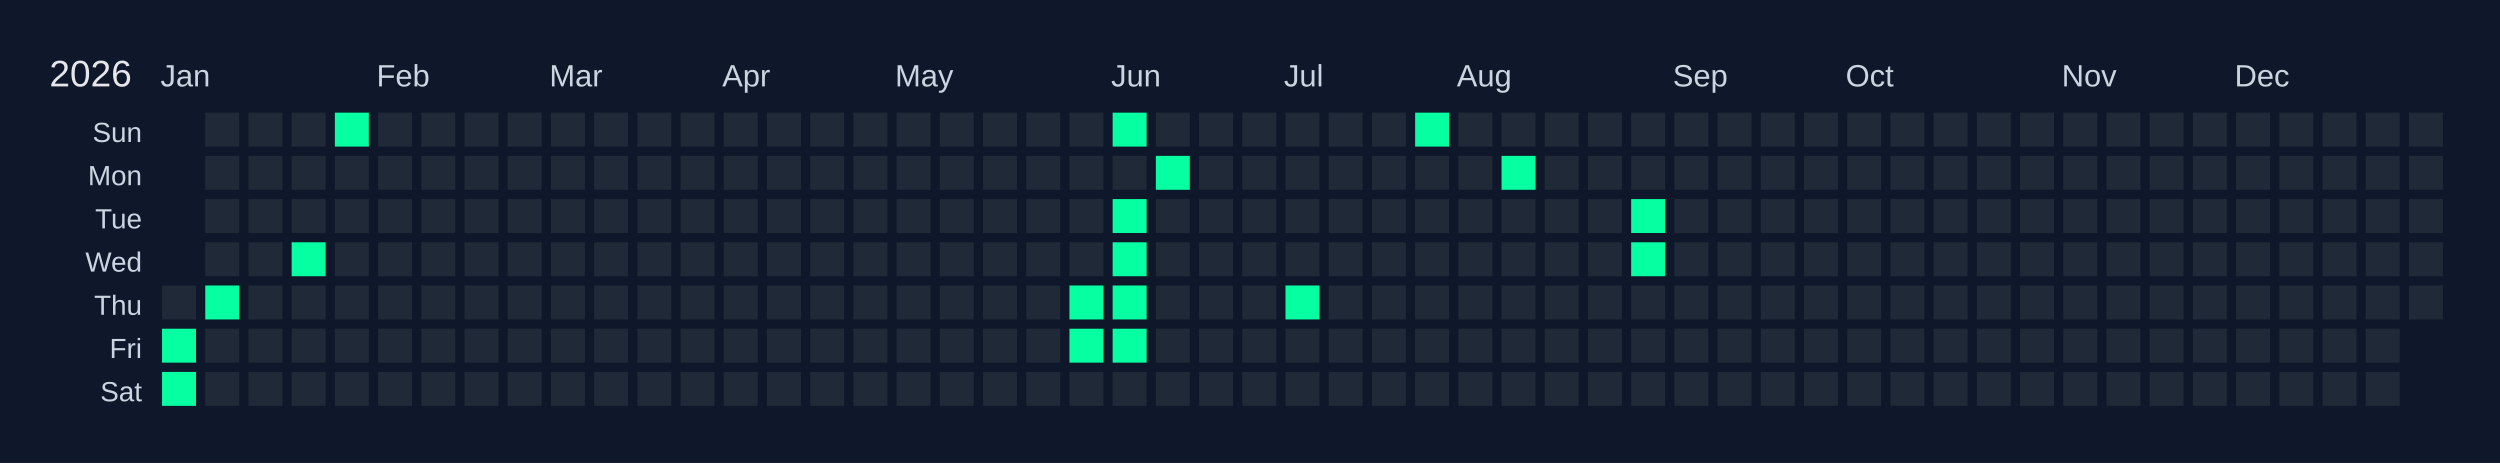
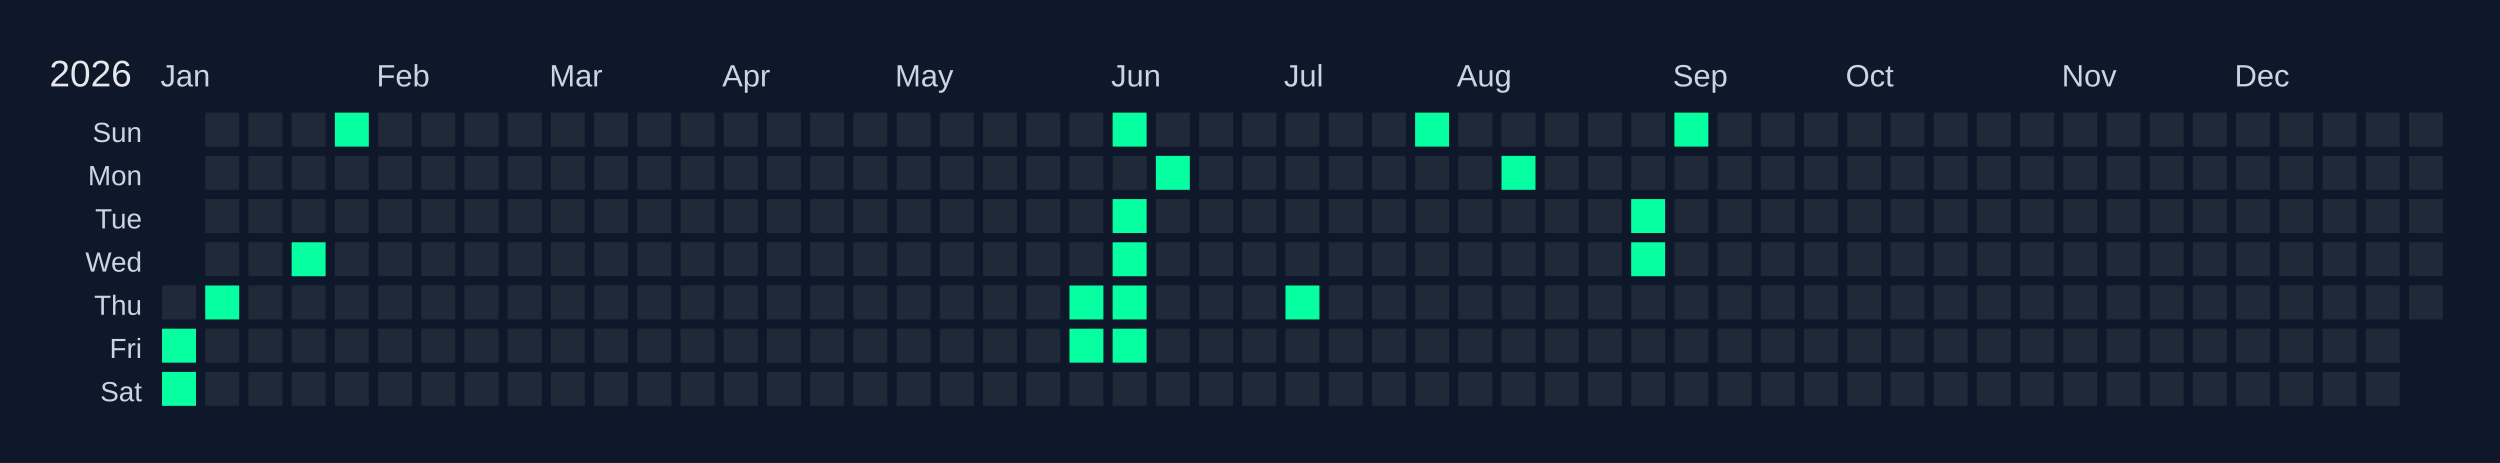
<svg xmlns="http://www.w3.org/2000/svg" width="810" height="150" viewBox="0 0 810 150">
  <rect width="810" height="150" fill="#0f172a" />
  <text x="16" y="28" font-size="12" fill="#e5e7eb" font-family="Arial, sans-serif">2026</text>
  <text x="52" y="28" font-size="10" fill="#cbd5e1" font-family="Arial, sans-serif">Jan</text>
  <text x="122" y="28" font-size="10" fill="#cbd5e1" font-family="Arial, sans-serif">Feb</text>
  <text x="178" y="28" font-size="10" fill="#cbd5e1" font-family="Arial, sans-serif">Mar</text>
  <text x="234" y="28" font-size="10" fill="#cbd5e1" font-family="Arial, sans-serif">Apr</text>
  <text x="290" y="28" font-size="10" fill="#cbd5e1" font-family="Arial, sans-serif">May</text>
  <text x="360" y="28" font-size="10" fill="#cbd5e1" font-family="Arial, sans-serif">Jun</text>
  <text x="416" y="28" font-size="10" fill="#cbd5e1" font-family="Arial, sans-serif">Jul</text>
  <text x="472" y="28" font-size="10" fill="#cbd5e1" font-family="Arial, sans-serif">Aug</text>
  <text x="542" y="28" font-size="10" fill="#cbd5e1" font-family="Arial, sans-serif">Sep</text>
  <text x="598" y="28" font-size="10" fill="#cbd5e1" font-family="Arial, sans-serif">Oct</text>
  <text x="668" y="28" font-size="10" fill="#cbd5e1" font-family="Arial, sans-serif">Nov</text>
  <text x="724" y="28" font-size="10" fill="#cbd5e1" font-family="Arial, sans-serif">Dec</text>
  <text x="46" y="46" font-size="9" fill="#cbd5e1" font-family="Arial, sans-serif" text-anchor="end">Sun</text>
  <text x="46" y="60" font-size="9" fill="#cbd5e1" font-family="Arial, sans-serif" text-anchor="end">Mon</text>
  <text x="46" y="74" font-size="9" fill="#cbd5e1" font-family="Arial, sans-serif" text-anchor="end">Tue</text>
  <text x="46" y="88" font-size="9" fill="#cbd5e1" font-family="Arial, sans-serif" text-anchor="end">Wed</text>
  <text x="46" y="102" font-size="9" fill="#cbd5e1" font-family="Arial, sans-serif" text-anchor="end">Thu</text>
  <text x="46" y="116" font-size="9" fill="#cbd5e1" font-family="Arial, sans-serif" text-anchor="end">Fri</text>
  <text x="46" y="130" font-size="9" fill="#cbd5e1" font-family="Arial, sans-serif" text-anchor="end">Sat</text>
  <g transform="translate(52,36)">
    <rect x="0" y="0" width="12" height="12" fill="#0f172a" stroke="#0f172a" stroke-width="1" />
    <rect x="0" y="14" width="12" height="12" fill="#0f172a" stroke="#0f172a" stroke-width="1" />
    <rect x="0" y="28" width="12" height="12" fill="#0f172a" stroke="#0f172a" stroke-width="1" />
    <rect x="0" y="42" width="12" height="12" fill="#0f172a" stroke="#0f172a" stroke-width="1" />
    <rect x="0" y="56" width="12" height="12" fill="#1f2937" stroke="#0f172a" stroke-width="1" data-date="2026-01-01" />
    <rect x="0" y="70" width="12" height="12" fill="#05ffa1" stroke="#0f172a" stroke-width="1" data-date="2026-01-02" />
    <rect x="0" y="84" width="12" height="12" fill="#05ffa1" stroke="#0f172a" stroke-width="1" data-date="2026-01-03" />
    <rect x="14" y="0" width="12" height="12" fill="#1f2937" stroke="#0f172a" stroke-width="1" data-date="2026-01-04" />
    <rect x="14" y="14" width="12" height="12" fill="#1f2937" stroke="#0f172a" stroke-width="1" data-date="2026-01-05" />
    <rect x="14" y="28" width="12" height="12" fill="#1f2937" stroke="#0f172a" stroke-width="1" data-date="2026-01-06" />
    <rect x="14" y="42" width="12" height="12" fill="#1f2937" stroke="#0f172a" stroke-width="1" data-date="2026-01-07" />
    <rect x="14" y="56" width="12" height="12" fill="#05ffa1" stroke="#0f172a" stroke-width="1" data-date="2026-01-08" />
    <rect x="14" y="70" width="12" height="12" fill="#1f2937" stroke="#0f172a" stroke-width="1" data-date="2026-01-09" />
    <rect x="14" y="84" width="12" height="12" fill="#1f2937" stroke="#0f172a" stroke-width="1" data-date="2026-01-10" />
    <rect x="28" y="0" width="12" height="12" fill="#1f2937" stroke="#0f172a" stroke-width="1" data-date="2026-01-11" />
    <rect x="28" y="14" width="12" height="12" fill="#1f2937" stroke="#0f172a" stroke-width="1" data-date="2026-01-12" />
    <rect x="28" y="28" width="12" height="12" fill="#1f2937" stroke="#0f172a" stroke-width="1" data-date="2026-01-13" />
    <rect x="28" y="42" width="12" height="12" fill="#1f2937" stroke="#0f172a" stroke-width="1" data-date="2026-01-14" />
    <rect x="28" y="56" width="12" height="12" fill="#1f2937" stroke="#0f172a" stroke-width="1" data-date="2026-01-15" />
    <rect x="28" y="70" width="12" height="12" fill="#1f2937" stroke="#0f172a" stroke-width="1" data-date="2026-01-16" />
    <rect x="28" y="84" width="12" height="12" fill="#1f2937" stroke="#0f172a" stroke-width="1" data-date="2026-01-17" />
    <rect x="42" y="0" width="12" height="12" fill="#1f2937" stroke="#0f172a" stroke-width="1" data-date="2026-01-18" />
    <rect x="42" y="14" width="12" height="12" fill="#1f2937" stroke="#0f172a" stroke-width="1" data-date="2026-01-19" />
    <rect x="42" y="28" width="12" height="12" fill="#1f2937" stroke="#0f172a" stroke-width="1" data-date="2026-01-20" />
    <rect x="42" y="42" width="12" height="12" fill="#05ffa1" stroke="#0f172a" stroke-width="1" data-date="2026-01-21" />
    <rect x="42" y="56" width="12" height="12" fill="#1f2937" stroke="#0f172a" stroke-width="1" data-date="2026-01-22" />
    <rect x="42" y="70" width="12" height="12" fill="#1f2937" stroke="#0f172a" stroke-width="1" data-date="2026-01-23" />
    <rect x="42" y="84" width="12" height="12" fill="#1f2937" stroke="#0f172a" stroke-width="1" data-date="2026-01-24" />
    <rect x="56" y="0" width="12" height="12" fill="#05ffa1" stroke="#0f172a" stroke-width="1" data-date="2026-01-25" />
    <rect x="56" y="14" width="12" height="12" fill="#1f2937" stroke="#0f172a" stroke-width="1" data-date="2026-01-26" />
    <rect x="56" y="28" width="12" height="12" fill="#1f2937" stroke="#0f172a" stroke-width="1" data-date="2026-01-27" />
    <rect x="56" y="42" width="12" height="12" fill="#1f2937" stroke="#0f172a" stroke-width="1" data-date="2026-01-28" />
    <rect x="56" y="56" width="12" height="12" fill="#1f2937" stroke="#0f172a" stroke-width="1" data-date="2026-01-29" />
    <rect x="56" y="70" width="12" height="12" fill="#1f2937" stroke="#0f172a" stroke-width="1" data-date="2026-01-30" />
    <rect x="56" y="84" width="12" height="12" fill="#1f2937" stroke="#0f172a" stroke-width="1" data-date="2026-01-31" />
    <rect x="70" y="0" width="12" height="12" fill="#1f2937" stroke="#0f172a" stroke-width="1" data-date="2026-02-01" />
    <rect x="70" y="14" width="12" height="12" fill="#1f2937" stroke="#0f172a" stroke-width="1" data-date="2026-02-02" />
    <rect x="70" y="28" width="12" height="12" fill="#1f2937" stroke="#0f172a" stroke-width="1" data-date="2026-02-03" />
    <rect x="70" y="42" width="12" height="12" fill="#1f2937" stroke="#0f172a" stroke-width="1" data-date="2026-02-04" />
    <rect x="70" y="56" width="12" height="12" fill="#1f2937" stroke="#0f172a" stroke-width="1" data-date="2026-02-05" />
    <rect x="70" y="70" width="12" height="12" fill="#1f2937" stroke="#0f172a" stroke-width="1" data-date="2026-02-06" />
    <rect x="70" y="84" width="12" height="12" fill="#1f2937" stroke="#0f172a" stroke-width="1" data-date="2026-02-07" />
    <rect x="84" y="0" width="12" height="12" fill="#1f2937" stroke="#0f172a" stroke-width="1" data-date="2026-02-08" />
    <rect x="84" y="14" width="12" height="12" fill="#1f2937" stroke="#0f172a" stroke-width="1" data-date="2026-02-09" />
    <rect x="84" y="28" width="12" height="12" fill="#1f2937" stroke="#0f172a" stroke-width="1" data-date="2026-02-10" />
    <rect x="84" y="42" width="12" height="12" fill="#1f2937" stroke="#0f172a" stroke-width="1" data-date="2026-02-11" />
    <rect x="84" y="56" width="12" height="12" fill="#1f2937" stroke="#0f172a" stroke-width="1" data-date="2026-02-12" />
    <rect x="84" y="70" width="12" height="12" fill="#1f2937" stroke="#0f172a" stroke-width="1" data-date="2026-02-13" />
    <rect x="84" y="84" width="12" height="12" fill="#1f2937" stroke="#0f172a" stroke-width="1" data-date="2026-02-14" />
    <rect x="98" y="0" width="12" height="12" fill="#1f2937" stroke="#0f172a" stroke-width="1" data-date="2026-02-15" />
    <rect x="98" y="14" width="12" height="12" fill="#1f2937" stroke="#0f172a" stroke-width="1" data-date="2026-02-16" />
    <rect x="98" y="28" width="12" height="12" fill="#1f2937" stroke="#0f172a" stroke-width="1" data-date="2026-02-17" />
    <rect x="98" y="42" width="12" height="12" fill="#1f2937" stroke="#0f172a" stroke-width="1" data-date="2026-02-18" />
    <rect x="98" y="56" width="12" height="12" fill="#1f2937" stroke="#0f172a" stroke-width="1" data-date="2026-02-19" />
    <rect x="98" y="70" width="12" height="12" fill="#1f2937" stroke="#0f172a" stroke-width="1" data-date="2026-02-20" />
    <rect x="98" y="84" width="12" height="12" fill="#1f2937" stroke="#0f172a" stroke-width="1" data-date="2026-02-21" />
    <rect x="112" y="0" width="12" height="12" fill="#1f2937" stroke="#0f172a" stroke-width="1" data-date="2026-02-22" />
    <rect x="112" y="14" width="12" height="12" fill="#1f2937" stroke="#0f172a" stroke-width="1" data-date="2026-02-23" />
    <rect x="112" y="28" width="12" height="12" fill="#1f2937" stroke="#0f172a" stroke-width="1" data-date="2026-02-24" />
    <rect x="112" y="42" width="12" height="12" fill="#1f2937" stroke="#0f172a" stroke-width="1" data-date="2026-02-25" />
    <rect x="112" y="56" width="12" height="12" fill="#1f2937" stroke="#0f172a" stroke-width="1" data-date="2026-02-26" />
    <rect x="112" y="70" width="12" height="12" fill="#1f2937" stroke="#0f172a" stroke-width="1" data-date="2026-02-27" />
    <rect x="112" y="84" width="12" height="12" fill="#1f2937" stroke="#0f172a" stroke-width="1" data-date="2026-02-28" />
    <rect x="126" y="0" width="12" height="12" fill="#1f2937" stroke="#0f172a" stroke-width="1" data-date="2026-03-01" />
    <rect x="126" y="14" width="12" height="12" fill="#1f2937" stroke="#0f172a" stroke-width="1" data-date="2026-03-02" />
    <rect x="126" y="28" width="12" height="12" fill="#1f2937" stroke="#0f172a" stroke-width="1" data-date="2026-03-03" />
    <rect x="126" y="42" width="12" height="12" fill="#1f2937" stroke="#0f172a" stroke-width="1" data-date="2026-03-04" />
    <rect x="126" y="56" width="12" height="12" fill="#1f2937" stroke="#0f172a" stroke-width="1" data-date="2026-03-05" />
    <rect x="126" y="70" width="12" height="12" fill="#1f2937" stroke="#0f172a" stroke-width="1" data-date="2026-03-06" />
    <rect x="126" y="84" width="12" height="12" fill="#1f2937" stroke="#0f172a" stroke-width="1" data-date="2026-03-07" />
    <rect x="140" y="0" width="12" height="12" fill="#1f2937" stroke="#0f172a" stroke-width="1" data-date="2026-03-08" />
    <rect x="140" y="14" width="12" height="12" fill="#1f2937" stroke="#0f172a" stroke-width="1" data-date="2026-03-09" />
    <rect x="140" y="28" width="12" height="12" fill="#1f2937" stroke="#0f172a" stroke-width="1" data-date="2026-03-10" />
    <rect x="140" y="42" width="12" height="12" fill="#1f2937" stroke="#0f172a" stroke-width="1" data-date="2026-03-11" />
    <rect x="140" y="56" width="12" height="12" fill="#1f2937" stroke="#0f172a" stroke-width="1" data-date="2026-03-12" />
    <rect x="140" y="70" width="12" height="12" fill="#1f2937" stroke="#0f172a" stroke-width="1" data-date="2026-03-13" />
    <rect x="140" y="84" width="12" height="12" fill="#1f2937" stroke="#0f172a" stroke-width="1" data-date="2026-03-14" />
    <rect x="154" y="0" width="12" height="12" fill="#1f2937" stroke="#0f172a" stroke-width="1" data-date="2026-03-15" />
    <rect x="154" y="14" width="12" height="12" fill="#1f2937" stroke="#0f172a" stroke-width="1" data-date="2026-03-16" />
    <rect x="154" y="28" width="12" height="12" fill="#1f2937" stroke="#0f172a" stroke-width="1" data-date="2026-03-17" />
    <rect x="154" y="42" width="12" height="12" fill="#1f2937" stroke="#0f172a" stroke-width="1" data-date="2026-03-18" />
    <rect x="154" y="56" width="12" height="12" fill="#1f2937" stroke="#0f172a" stroke-width="1" data-date="2026-03-19" />
    <rect x="154" y="70" width="12" height="12" fill="#1f2937" stroke="#0f172a" stroke-width="1" data-date="2026-03-20" />
    <rect x="154" y="84" width="12" height="12" fill="#1f2937" stroke="#0f172a" stroke-width="1" data-date="2026-03-21" />
    <rect x="168" y="0" width="12" height="12" fill="#1f2937" stroke="#0f172a" stroke-width="1" data-date="2026-03-22" />
    <rect x="168" y="14" width="12" height="12" fill="#1f2937" stroke="#0f172a" stroke-width="1" data-date="2026-03-23" />
    <rect x="168" y="28" width="12" height="12" fill="#1f2937" stroke="#0f172a" stroke-width="1" data-date="2026-03-24" />
    <rect x="168" y="42" width="12" height="12" fill="#1f2937" stroke="#0f172a" stroke-width="1" data-date="2026-03-25" />
    <rect x="168" y="56" width="12" height="12" fill="#1f2937" stroke="#0f172a" stroke-width="1" data-date="2026-03-26" />
    <rect x="168" y="70" width="12" height="12" fill="#1f2937" stroke="#0f172a" stroke-width="1" data-date="2026-03-27" />
    <rect x="168" y="84" width="12" height="12" fill="#1f2937" stroke="#0f172a" stroke-width="1" data-date="2026-03-28" />
    <rect x="182" y="0" width="12" height="12" fill="#1f2937" stroke="#0f172a" stroke-width="1" data-date="2026-03-29" />
    <rect x="182" y="14" width="12" height="12" fill="#1f2937" stroke="#0f172a" stroke-width="1" data-date="2026-03-30" />
    <rect x="182" y="28" width="12" height="12" fill="#1f2937" stroke="#0f172a" stroke-width="1" data-date="2026-03-31" />
    <rect x="182" y="42" width="12" height="12" fill="#1f2937" stroke="#0f172a" stroke-width="1" data-date="2026-04-01" />
    <rect x="182" y="56" width="12" height="12" fill="#1f2937" stroke="#0f172a" stroke-width="1" data-date="2026-04-02" />
    <rect x="182" y="70" width="12" height="12" fill="#1f2937" stroke="#0f172a" stroke-width="1" data-date="2026-04-03" />
    <rect x="182" y="84" width="12" height="12" fill="#1f2937" stroke="#0f172a" stroke-width="1" data-date="2026-04-04" />
    <rect x="196" y="0" width="12" height="12" fill="#1f2937" stroke="#0f172a" stroke-width="1" data-date="2026-04-05" />
    <rect x="196" y="14" width="12" height="12" fill="#1f2937" stroke="#0f172a" stroke-width="1" data-date="2026-04-06" />
    <rect x="196" y="28" width="12" height="12" fill="#1f2937" stroke="#0f172a" stroke-width="1" data-date="2026-04-07" />
    <rect x="196" y="42" width="12" height="12" fill="#1f2937" stroke="#0f172a" stroke-width="1" data-date="2026-04-08" />
    <rect x="196" y="56" width="12" height="12" fill="#1f2937" stroke="#0f172a" stroke-width="1" data-date="2026-04-09" />
    <rect x="196" y="70" width="12" height="12" fill="#1f2937" stroke="#0f172a" stroke-width="1" data-date="2026-04-10" />
    <rect x="196" y="84" width="12" height="12" fill="#1f2937" stroke="#0f172a" stroke-width="1" data-date="2026-04-11" />
    <rect x="210" y="0" width="12" height="12" fill="#1f2937" stroke="#0f172a" stroke-width="1" data-date="2026-04-12" />
    <rect x="210" y="14" width="12" height="12" fill="#1f2937" stroke="#0f172a" stroke-width="1" data-date="2026-04-13" />
    <rect x="210" y="28" width="12" height="12" fill="#1f2937" stroke="#0f172a" stroke-width="1" data-date="2026-04-14" />
    <rect x="210" y="42" width="12" height="12" fill="#1f2937" stroke="#0f172a" stroke-width="1" data-date="2026-04-15" />
    <rect x="210" y="56" width="12" height="12" fill="#1f2937" stroke="#0f172a" stroke-width="1" data-date="2026-04-16" />
    <rect x="210" y="70" width="12" height="12" fill="#1f2937" stroke="#0f172a" stroke-width="1" data-date="2026-04-17" />
    <rect x="210" y="84" width="12" height="12" fill="#1f2937" stroke="#0f172a" stroke-width="1" data-date="2026-04-18" />
    <rect x="224" y="0" width="12" height="12" fill="#1f2937" stroke="#0f172a" stroke-width="1" data-date="2026-04-19" />
    <rect x="224" y="14" width="12" height="12" fill="#1f2937" stroke="#0f172a" stroke-width="1" data-date="2026-04-20" />
    <rect x="224" y="28" width="12" height="12" fill="#1f2937" stroke="#0f172a" stroke-width="1" data-date="2026-04-21" />
    <rect x="224" y="42" width="12" height="12" fill="#1f2937" stroke="#0f172a" stroke-width="1" data-date="2026-04-22" />
    <rect x="224" y="56" width="12" height="12" fill="#1f2937" stroke="#0f172a" stroke-width="1" data-date="2026-04-23" />
    <rect x="224" y="70" width="12" height="12" fill="#1f2937" stroke="#0f172a" stroke-width="1" data-date="2026-04-24" />
    <rect x="224" y="84" width="12" height="12" fill="#1f2937" stroke="#0f172a" stroke-width="1" data-date="2026-04-25" />
    <rect x="238" y="0" width="12" height="12" fill="#1f2937" stroke="#0f172a" stroke-width="1" data-date="2026-04-26" />
    <rect x="238" y="14" width="12" height="12" fill="#1f2937" stroke="#0f172a" stroke-width="1" data-date="2026-04-27" />
    <rect x="238" y="28" width="12" height="12" fill="#1f2937" stroke="#0f172a" stroke-width="1" data-date="2026-04-28" />
    <rect x="238" y="42" width="12" height="12" fill="#1f2937" stroke="#0f172a" stroke-width="1" data-date="2026-04-29" />
    <rect x="238" y="56" width="12" height="12" fill="#1f2937" stroke="#0f172a" stroke-width="1" data-date="2026-04-30" />
    <rect x="238" y="70" width="12" height="12" fill="#1f2937" stroke="#0f172a" stroke-width="1" data-date="2026-05-01" />
    <rect x="238" y="84" width="12" height="12" fill="#1f2937" stroke="#0f172a" stroke-width="1" data-date="2026-05-02" />
    <rect x="252" y="0" width="12" height="12" fill="#1f2937" stroke="#0f172a" stroke-width="1" data-date="2026-05-03" />
    <rect x="252" y="14" width="12" height="12" fill="#1f2937" stroke="#0f172a" stroke-width="1" data-date="2026-05-04" />
    <rect x="252" y="28" width="12" height="12" fill="#1f2937" stroke="#0f172a" stroke-width="1" data-date="2026-05-05" />
    <rect x="252" y="42" width="12" height="12" fill="#1f2937" stroke="#0f172a" stroke-width="1" data-date="2026-05-06" />
    <rect x="252" y="56" width="12" height="12" fill="#1f2937" stroke="#0f172a" stroke-width="1" data-date="2026-05-07" />
    <rect x="252" y="70" width="12" height="12" fill="#1f2937" stroke="#0f172a" stroke-width="1" data-date="2026-05-08" />
    <rect x="252" y="84" width="12" height="12" fill="#1f2937" stroke="#0f172a" stroke-width="1" data-date="2026-05-09" />
    <rect x="266" y="0" width="12" height="12" fill="#1f2937" stroke="#0f172a" stroke-width="1" data-date="2026-05-10" />
    <rect x="266" y="14" width="12" height="12" fill="#1f2937" stroke="#0f172a" stroke-width="1" data-date="2026-05-11" />
    <rect x="266" y="28" width="12" height="12" fill="#1f2937" stroke="#0f172a" stroke-width="1" data-date="2026-05-12" />
    <rect x="266" y="42" width="12" height="12" fill="#1f2937" stroke="#0f172a" stroke-width="1" data-date="2026-05-13" />
    <rect x="266" y="56" width="12" height="12" fill="#1f2937" stroke="#0f172a" stroke-width="1" data-date="2026-05-14" />
    <rect x="266" y="70" width="12" height="12" fill="#1f2937" stroke="#0f172a" stroke-width="1" data-date="2026-05-15" />
    <rect x="266" y="84" width="12" height="12" fill="#1f2937" stroke="#0f172a" stroke-width="1" data-date="2026-05-16" />
    <rect x="280" y="0" width="12" height="12" fill="#1f2937" stroke="#0f172a" stroke-width="1" data-date="2026-05-17" />
    <rect x="280" y="14" width="12" height="12" fill="#1f2937" stroke="#0f172a" stroke-width="1" data-date="2026-05-18" />
    <rect x="280" y="28" width="12" height="12" fill="#1f2937" stroke="#0f172a" stroke-width="1" data-date="2026-05-19" />
    <rect x="280" y="42" width="12" height="12" fill="#1f2937" stroke="#0f172a" stroke-width="1" data-date="2026-05-20" />
    <rect x="280" y="56" width="12" height="12" fill="#1f2937" stroke="#0f172a" stroke-width="1" data-date="2026-05-21" />
    <rect x="280" y="70" width="12" height="12" fill="#1f2937" stroke="#0f172a" stroke-width="1" data-date="2026-05-22" />
    <rect x="280" y="84" width="12" height="12" fill="#1f2937" stroke="#0f172a" stroke-width="1" data-date="2026-05-23" />
    <rect x="294" y="0" width="12" height="12" fill="#1f2937" stroke="#0f172a" stroke-width="1" data-date="2026-05-24" />
    <rect x="294" y="14" width="12" height="12" fill="#1f2937" stroke="#0f172a" stroke-width="1" data-date="2026-05-25" />
    <rect x="294" y="28" width="12" height="12" fill="#1f2937" stroke="#0f172a" stroke-width="1" data-date="2026-05-26" />
    <rect x="294" y="42" width="12" height="12" fill="#1f2937" stroke="#0f172a" stroke-width="1" data-date="2026-05-27" />
    <rect x="294" y="56" width="12" height="12" fill="#05ffa1" stroke="#0f172a" stroke-width="1" data-date="2026-05-28" />
    <rect x="294" y="70" width="12" height="12" fill="#05ffa1" stroke="#0f172a" stroke-width="1" data-date="2026-05-29" />
    <rect x="294" y="84" width="12" height="12" fill="#1f2937" stroke="#0f172a" stroke-width="1" data-date="2026-05-30" />
    <rect x="308" y="0" width="12" height="12" fill="#05ffa1" stroke="#0f172a" stroke-width="1" data-date="2026-05-31" />
    <rect x="308" y="14" width="12" height="12" fill="#1f2937" stroke="#0f172a" stroke-width="1" data-date="2026-06-01" />
    <rect x="308" y="28" width="12" height="12" fill="#05ffa1" stroke="#0f172a" stroke-width="1" data-date="2026-06-02" />
    <rect x="308" y="42" width="12" height="12" fill="#05ffa1" stroke="#0f172a" stroke-width="1" data-date="2026-06-03" />
    <rect x="308" y="56" width="12" height="12" fill="#05ffa1" stroke="#0f172a" stroke-width="1" data-date="2026-06-04" />
    <rect x="308" y="70" width="12" height="12" fill="#05ffa1" stroke="#0f172a" stroke-width="1" data-date="2026-06-05" />
    <rect x="308" y="84" width="12" height="12" fill="#1f2937" stroke="#0f172a" stroke-width="1" data-date="2026-06-06" />
    <rect x="322" y="0" width="12" height="12" fill="#1f2937" stroke="#0f172a" stroke-width="1" data-date="2026-06-07" />
    <rect x="322" y="14" width="12" height="12" fill="#05ffa1" stroke="#0f172a" stroke-width="1" data-date="2026-06-08" />
    <rect x="322" y="28" width="12" height="12" fill="#1f2937" stroke="#0f172a" stroke-width="1" data-date="2026-06-09" />
    <rect x="322" y="42" width="12" height="12" fill="#1f2937" stroke="#0f172a" stroke-width="1" data-date="2026-06-10" />
    <rect x="322" y="56" width="12" height="12" fill="#1f2937" stroke="#0f172a" stroke-width="1" data-date="2026-06-11" />
    <rect x="322" y="70" width="12" height="12" fill="#1f2937" stroke="#0f172a" stroke-width="1" data-date="2026-06-12" />
    <rect x="322" y="84" width="12" height="12" fill="#1f2937" stroke="#0f172a" stroke-width="1" data-date="2026-06-13" />
    <rect x="336" y="0" width="12" height="12" fill="#1f2937" stroke="#0f172a" stroke-width="1" data-date="2026-06-14" />
    <rect x="336" y="14" width="12" height="12" fill="#1f2937" stroke="#0f172a" stroke-width="1" data-date="2026-06-15" />
    <rect x="336" y="28" width="12" height="12" fill="#1f2937" stroke="#0f172a" stroke-width="1" data-date="2026-06-16" />
    <rect x="336" y="42" width="12" height="12" fill="#1f2937" stroke="#0f172a" stroke-width="1" data-date="2026-06-17" />
    <rect x="336" y="56" width="12" height="12" fill="#1f2937" stroke="#0f172a" stroke-width="1" data-date="2026-06-18" />
    <rect x="336" y="70" width="12" height="12" fill="#1f2937" stroke="#0f172a" stroke-width="1" data-date="2026-06-19" />
    <rect x="336" y="84" width="12" height="12" fill="#1f2937" stroke="#0f172a" stroke-width="1" data-date="2026-06-20" />
    <rect x="350" y="0" width="12" height="12" fill="#1f2937" stroke="#0f172a" stroke-width="1" data-date="2026-06-21" />
    <rect x="350" y="14" width="12" height="12" fill="#1f2937" stroke="#0f172a" stroke-width="1" data-date="2026-06-22" />
    <rect x="350" y="28" width="12" height="12" fill="#1f2937" stroke="#0f172a" stroke-width="1" data-date="2026-06-23" />
    <rect x="350" y="42" width="12" height="12" fill="#1f2937" stroke="#0f172a" stroke-width="1" data-date="2026-06-24" />
    <rect x="350" y="56" width="12" height="12" fill="#1f2937" stroke="#0f172a" stroke-width="1" data-date="2026-06-25" />
    <rect x="350" y="70" width="12" height="12" fill="#1f2937" stroke="#0f172a" stroke-width="1" data-date="2026-06-26" />
    <rect x="350" y="84" width="12" height="12" fill="#1f2937" stroke="#0f172a" stroke-width="1" data-date="2026-06-27" />
    <rect x="364" y="0" width="12" height="12" fill="#1f2937" stroke="#0f172a" stroke-width="1" data-date="2026-06-28" />
    <rect x="364" y="14" width="12" height="12" fill="#1f2937" stroke="#0f172a" stroke-width="1" data-date="2026-06-29" />
    <rect x="364" y="28" width="12" height="12" fill="#1f2937" stroke="#0f172a" stroke-width="1" data-date="2026-06-30" />
    <rect x="364" y="42" width="12" height="12" fill="#1f2937" stroke="#0f172a" stroke-width="1" data-date="2026-07-01" />
    <rect x="364" y="56" width="12" height="12" fill="#05ffa1" stroke="#0f172a" stroke-width="1" data-date="2026-07-02" />
    <rect x="364" y="70" width="12" height="12" fill="#1f2937" stroke="#0f172a" stroke-width="1" data-date="2026-07-03" />
    <rect x="364" y="84" width="12" height="12" fill="#1f2937" stroke="#0f172a" stroke-width="1" data-date="2026-07-04" />
    <rect x="378" y="0" width="12" height="12" fill="#1f2937" stroke="#0f172a" stroke-width="1" data-date="2026-07-05" />
    <rect x="378" y="14" width="12" height="12" fill="#1f2937" stroke="#0f172a" stroke-width="1" data-date="2026-07-06" />
    <rect x="378" y="28" width="12" height="12" fill="#1f2937" stroke="#0f172a" stroke-width="1" data-date="2026-07-07" />
    <rect x="378" y="42" width="12" height="12" fill="#1f2937" stroke="#0f172a" stroke-width="1" data-date="2026-07-08" />
    <rect x="378" y="56" width="12" height="12" fill="#1f2937" stroke="#0f172a" stroke-width="1" data-date="2026-07-09" />
    <rect x="378" y="70" width="12" height="12" fill="#1f2937" stroke="#0f172a" stroke-width="1" data-date="2026-07-10" />
    <rect x="378" y="84" width="12" height="12" fill="#1f2937" stroke="#0f172a" stroke-width="1" data-date="2026-07-11" />
    <rect x="392" y="0" width="12" height="12" fill="#1f2937" stroke="#0f172a" stroke-width="1" data-date="2026-07-12" />
    <rect x="392" y="14" width="12" height="12" fill="#1f2937" stroke="#0f172a" stroke-width="1" data-date="2026-07-13" />
    <rect x="392" y="28" width="12" height="12" fill="#1f2937" stroke="#0f172a" stroke-width="1" data-date="2026-07-14" />
    <rect x="392" y="42" width="12" height="12" fill="#1f2937" stroke="#0f172a" stroke-width="1" data-date="2026-07-15" />
    <rect x="392" y="56" width="12" height="12" fill="#1f2937" stroke="#0f172a" stroke-width="1" data-date="2026-07-16" />
    <rect x="392" y="70" width="12" height="12" fill="#1f2937" stroke="#0f172a" stroke-width="1" data-date="2026-07-17" />
    <rect x="392" y="84" width="12" height="12" fill="#1f2937" stroke="#0f172a" stroke-width="1" data-date="2026-07-18" />
    <rect x="406" y="0" width="12" height="12" fill="#05ffa1" stroke="#0f172a" stroke-width="1" data-date="2026-07-19" />
    <rect x="406" y="14" width="12" height="12" fill="#1f2937" stroke="#0f172a" stroke-width="1" data-date="2026-07-20" />
    <rect x="406" y="28" width="12" height="12" fill="#1f2937" stroke="#0f172a" stroke-width="1" data-date="2026-07-21" />
    <rect x="406" y="42" width="12" height="12" fill="#1f2937" stroke="#0f172a" stroke-width="1" data-date="2026-07-22" />
    <rect x="406" y="56" width="12" height="12" fill="#1f2937" stroke="#0f172a" stroke-width="1" data-date="2026-07-23" />
    <rect x="406" y="70" width="12" height="12" fill="#1f2937" stroke="#0f172a" stroke-width="1" data-date="2026-07-24" />
    <rect x="406" y="84" width="12" height="12" fill="#1f2937" stroke="#0f172a" stroke-width="1" data-date="2026-07-25" />
    <rect x="420" y="0" width="12" height="12" fill="#1f2937" stroke="#0f172a" stroke-width="1" data-date="2026-07-26" />
    <rect x="420" y="14" width="12" height="12" fill="#1f2937" stroke="#0f172a" stroke-width="1" data-date="2026-07-27" />
    <rect x="420" y="28" width="12" height="12" fill="#1f2937" stroke="#0f172a" stroke-width="1" data-date="2026-07-28" />
    <rect x="420" y="42" width="12" height="12" fill="#1f2937" stroke="#0f172a" stroke-width="1" data-date="2026-07-29" />
    <rect x="420" y="56" width="12" height="12" fill="#1f2937" stroke="#0f172a" stroke-width="1" data-date="2026-07-30" />
    <rect x="420" y="70" width="12" height="12" fill="#1f2937" stroke="#0f172a" stroke-width="1" data-date="2026-07-31" />
    <rect x="420" y="84" width="12" height="12" fill="#1f2937" stroke="#0f172a" stroke-width="1" data-date="2026-08-01" />
    <rect x="434" y="0" width="12" height="12" fill="#1f2937" stroke="#0f172a" stroke-width="1" data-date="2026-08-02" />
    <rect x="434" y="14" width="12" height="12" fill="#05ffa1" stroke="#0f172a" stroke-width="1" data-date="2026-08-03" />
    <rect x="434" y="28" width="12" height="12" fill="#1f2937" stroke="#0f172a" stroke-width="1" data-date="2026-08-04" />
    <rect x="434" y="42" width="12" height="12" fill="#1f2937" stroke="#0f172a" stroke-width="1" data-date="2026-08-05" />
    <rect x="434" y="56" width="12" height="12" fill="#1f2937" stroke="#0f172a" stroke-width="1" data-date="2026-08-06" />
    <rect x="434" y="70" width="12" height="12" fill="#1f2937" stroke="#0f172a" stroke-width="1" data-date="2026-08-07" />
    <rect x="434" y="84" width="12" height="12" fill="#1f2937" stroke="#0f172a" stroke-width="1" data-date="2026-08-08" />
    <rect x="448" y="0" width="12" height="12" fill="#1f2937" stroke="#0f172a" stroke-width="1" data-date="2026-08-09" />
    <rect x="448" y="14" width="12" height="12" fill="#1f2937" stroke="#0f172a" stroke-width="1" data-date="2026-08-10" />
    <rect x="448" y="28" width="12" height="12" fill="#1f2937" stroke="#0f172a" stroke-width="1" data-date="2026-08-11" />
    <rect x="448" y="42" width="12" height="12" fill="#1f2937" stroke="#0f172a" stroke-width="1" data-date="2026-08-12" />
    <rect x="448" y="56" width="12" height="12" fill="#1f2937" stroke="#0f172a" stroke-width="1" data-date="2026-08-13" />
    <rect x="448" y="70" width="12" height="12" fill="#1f2937" stroke="#0f172a" stroke-width="1" data-date="2026-08-14" />
    <rect x="448" y="84" width="12" height="12" fill="#1f2937" stroke="#0f172a" stroke-width="1" data-date="2026-08-15" />
    <rect x="462" y="0" width="12" height="12" fill="#1f2937" stroke="#0f172a" stroke-width="1" data-date="2026-08-16" />
    <rect x="462" y="14" width="12" height="12" fill="#1f2937" stroke="#0f172a" stroke-width="1" data-date="2026-08-17" />
    <rect x="462" y="28" width="12" height="12" fill="#1f2937" stroke="#0f172a" stroke-width="1" data-date="2026-08-18" />
    <rect x="462" y="42" width="12" height="12" fill="#1f2937" stroke="#0f172a" stroke-width="1" data-date="2026-08-19" />
    <rect x="462" y="56" width="12" height="12" fill="#1f2937" stroke="#0f172a" stroke-width="1" data-date="2026-08-20" />
    <rect x="462" y="70" width="12" height="12" fill="#1f2937" stroke="#0f172a" stroke-width="1" data-date="2026-08-21" />
    <rect x="462" y="84" width="12" height="12" fill="#1f2937" stroke="#0f172a" stroke-width="1" data-date="2026-08-22" />
    <rect x="476" y="0" width="12" height="12" fill="#1f2937" stroke="#0f172a" stroke-width="1" data-date="2026-08-23" />
    <rect x="476" y="14" width="12" height="12" fill="#1f2937" stroke="#0f172a" stroke-width="1" data-date="2026-08-24" />
    <rect x="476" y="28" width="12" height="12" fill="#05ffa1" stroke="#0f172a" stroke-width="1" data-date="2026-08-25" />
    <rect x="476" y="42" width="12" height="12" fill="#05ffa1" stroke="#0f172a" stroke-width="1" data-date="2026-08-26" />
    <rect x="476" y="56" width="12" height="12" fill="#1f2937" stroke="#0f172a" stroke-width="1" data-date="2026-08-27" />
    <rect x="476" y="70" width="12" height="12" fill="#1f2937" stroke="#0f172a" stroke-width="1" data-date="2026-08-28" />
    <rect x="476" y="84" width="12" height="12" fill="#1f2937" stroke="#0f172a" stroke-width="1" data-date="2026-08-29" />
-     <rect x="490" y="0" width="12" height="12" fill="#1f2937" stroke="#0f172a" stroke-width="1" data-date="2026-08-30" />
+     <rect x="490" y="0" width="12" height="12" fill="#05ffa1" stroke="#0f172a" stroke-width="1" data-date="2026-08-30" />
    <rect x="490" y="14" width="12" height="12" fill="#1f2937" stroke="#0f172a" stroke-width="1" data-date="2026-08-31" />
    <rect x="490" y="28" width="12" height="12" fill="#1f2937" stroke="#0f172a" stroke-width="1" data-date="2026-09-01" />
    <rect x="490" y="42" width="12" height="12" fill="#1f2937" stroke="#0f172a" stroke-width="1" data-date="2026-09-02" />
    <rect x="490" y="56" width="12" height="12" fill="#1f2937" stroke="#0f172a" stroke-width="1" data-date="2026-09-03" />
    <rect x="490" y="70" width="12" height="12" fill="#1f2937" stroke="#0f172a" stroke-width="1" data-date="2026-09-04" />
    <rect x="490" y="84" width="12" height="12" fill="#1f2937" stroke="#0f172a" stroke-width="1" data-date="2026-09-05" />
    <rect x="504" y="0" width="12" height="12" fill="#1f2937" stroke="#0f172a" stroke-width="1" data-date="2026-09-06" />
    <rect x="504" y="14" width="12" height="12" fill="#1f2937" stroke="#0f172a" stroke-width="1" data-date="2026-09-07" />
    <rect x="504" y="28" width="12" height="12" fill="#1f2937" stroke="#0f172a" stroke-width="1" data-date="2026-09-08" />
    <rect x="504" y="42" width="12" height="12" fill="#1f2937" stroke="#0f172a" stroke-width="1" data-date="2026-09-09" />
    <rect x="504" y="56" width="12" height="12" fill="#1f2937" stroke="#0f172a" stroke-width="1" data-date="2026-09-10" />
    <rect x="504" y="70" width="12" height="12" fill="#1f2937" stroke="#0f172a" stroke-width="1" data-date="2026-09-11" />
    <rect x="504" y="84" width="12" height="12" fill="#1f2937" stroke="#0f172a" stroke-width="1" data-date="2026-09-12" />
    <rect x="518" y="0" width="12" height="12" fill="#1f2937" stroke="#0f172a" stroke-width="1" data-date="2026-09-13" />
    <rect x="518" y="14" width="12" height="12" fill="#1f2937" stroke="#0f172a" stroke-width="1" data-date="2026-09-14" />
    <rect x="518" y="28" width="12" height="12" fill="#1f2937" stroke="#0f172a" stroke-width="1" data-date="2026-09-15" />
    <rect x="518" y="42" width="12" height="12" fill="#1f2937" stroke="#0f172a" stroke-width="1" data-date="2026-09-16" />
    <rect x="518" y="56" width="12" height="12" fill="#1f2937" stroke="#0f172a" stroke-width="1" data-date="2026-09-17" />
    <rect x="518" y="70" width="12" height="12" fill="#1f2937" stroke="#0f172a" stroke-width="1" data-date="2026-09-18" />
    <rect x="518" y="84" width="12" height="12" fill="#1f2937" stroke="#0f172a" stroke-width="1" data-date="2026-09-19" />
    <rect x="532" y="0" width="12" height="12" fill="#1f2937" stroke="#0f172a" stroke-width="1" data-date="2026-09-20" />
    <rect x="532" y="14" width="12" height="12" fill="#1f2937" stroke="#0f172a" stroke-width="1" data-date="2026-09-21" />
    <rect x="532" y="28" width="12" height="12" fill="#1f2937" stroke="#0f172a" stroke-width="1" data-date="2026-09-22" />
    <rect x="532" y="42" width="12" height="12" fill="#1f2937" stroke="#0f172a" stroke-width="1" data-date="2026-09-23" />
    <rect x="532" y="56" width="12" height="12" fill="#1f2937" stroke="#0f172a" stroke-width="1" data-date="2026-09-24" />
    <rect x="532" y="70" width="12" height="12" fill="#1f2937" stroke="#0f172a" stroke-width="1" data-date="2026-09-25" />
    <rect x="532" y="84" width="12" height="12" fill="#1f2937" stroke="#0f172a" stroke-width="1" data-date="2026-09-26" />
    <rect x="546" y="0" width="12" height="12" fill="#1f2937" stroke="#0f172a" stroke-width="1" data-date="2026-09-27" />
    <rect x="546" y="14" width="12" height="12" fill="#1f2937" stroke="#0f172a" stroke-width="1" data-date="2026-09-28" />
    <rect x="546" y="28" width="12" height="12" fill="#1f2937" stroke="#0f172a" stroke-width="1" data-date="2026-09-29" />
    <rect x="546" y="42" width="12" height="12" fill="#1f2937" stroke="#0f172a" stroke-width="1" data-date="2026-09-30" />
    <rect x="546" y="56" width="12" height="12" fill="#1f2937" stroke="#0f172a" stroke-width="1" data-date="2026-10-01" />
    <rect x="546" y="70" width="12" height="12" fill="#1f2937" stroke="#0f172a" stroke-width="1" data-date="2026-10-02" />
    <rect x="546" y="84" width="12" height="12" fill="#1f2937" stroke="#0f172a" stroke-width="1" data-date="2026-10-03" />
    <rect x="560" y="0" width="12" height="12" fill="#1f2937" stroke="#0f172a" stroke-width="1" data-date="2026-10-04" />
    <rect x="560" y="14" width="12" height="12" fill="#1f2937" stroke="#0f172a" stroke-width="1" data-date="2026-10-05" />
    <rect x="560" y="28" width="12" height="12" fill="#1f2937" stroke="#0f172a" stroke-width="1" data-date="2026-10-06" />
    <rect x="560" y="42" width="12" height="12" fill="#1f2937" stroke="#0f172a" stroke-width="1" data-date="2026-10-07" />
    <rect x="560" y="56" width="12" height="12" fill="#1f2937" stroke="#0f172a" stroke-width="1" data-date="2026-10-08" />
    <rect x="560" y="70" width="12" height="12" fill="#1f2937" stroke="#0f172a" stroke-width="1" data-date="2026-10-09" />
    <rect x="560" y="84" width="12" height="12" fill="#1f2937" stroke="#0f172a" stroke-width="1" data-date="2026-10-10" />
    <rect x="574" y="0" width="12" height="12" fill="#1f2937" stroke="#0f172a" stroke-width="1" data-date="2026-10-11" />
    <rect x="574" y="14" width="12" height="12" fill="#1f2937" stroke="#0f172a" stroke-width="1" data-date="2026-10-12" />
    <rect x="574" y="28" width="12" height="12" fill="#1f2937" stroke="#0f172a" stroke-width="1" data-date="2026-10-13" />
    <rect x="574" y="42" width="12" height="12" fill="#1f2937" stroke="#0f172a" stroke-width="1" data-date="2026-10-14" />
    <rect x="574" y="56" width="12" height="12" fill="#1f2937" stroke="#0f172a" stroke-width="1" data-date="2026-10-15" />
    <rect x="574" y="70" width="12" height="12" fill="#1f2937" stroke="#0f172a" stroke-width="1" data-date="2026-10-16" />
    <rect x="574" y="84" width="12" height="12" fill="#1f2937" stroke="#0f172a" stroke-width="1" data-date="2026-10-17" />
    <rect x="588" y="0" width="12" height="12" fill="#1f2937" stroke="#0f172a" stroke-width="1" data-date="2026-10-18" />
    <rect x="588" y="14" width="12" height="12" fill="#1f2937" stroke="#0f172a" stroke-width="1" data-date="2026-10-19" />
    <rect x="588" y="28" width="12" height="12" fill="#1f2937" stroke="#0f172a" stroke-width="1" data-date="2026-10-20" />
    <rect x="588" y="42" width="12" height="12" fill="#1f2937" stroke="#0f172a" stroke-width="1" data-date="2026-10-21" />
    <rect x="588" y="56" width="12" height="12" fill="#1f2937" stroke="#0f172a" stroke-width="1" data-date="2026-10-22" />
    <rect x="588" y="70" width="12" height="12" fill="#1f2937" stroke="#0f172a" stroke-width="1" data-date="2026-10-23" />
    <rect x="588" y="84" width="12" height="12" fill="#1f2937" stroke="#0f172a" stroke-width="1" data-date="2026-10-24" />
    <rect x="602" y="0" width="12" height="12" fill="#1f2937" stroke="#0f172a" stroke-width="1" data-date="2026-10-25" />
    <rect x="602" y="14" width="12" height="12" fill="#1f2937" stroke="#0f172a" stroke-width="1" data-date="2026-10-26" />
    <rect x="602" y="28" width="12" height="12" fill="#1f2937" stroke="#0f172a" stroke-width="1" data-date="2026-10-27" />
    <rect x="602" y="42" width="12" height="12" fill="#1f2937" stroke="#0f172a" stroke-width="1" data-date="2026-10-28" />
    <rect x="602" y="56" width="12" height="12" fill="#1f2937" stroke="#0f172a" stroke-width="1" data-date="2026-10-29" />
    <rect x="602" y="70" width="12" height="12" fill="#1f2937" stroke="#0f172a" stroke-width="1" data-date="2026-10-30" />
    <rect x="602" y="84" width="12" height="12" fill="#1f2937" stroke="#0f172a" stroke-width="1" data-date="2026-10-31" />
    <rect x="616" y="0" width="12" height="12" fill="#1f2937" stroke="#0f172a" stroke-width="1" data-date="2026-11-01" />
    <rect x="616" y="14" width="12" height="12" fill="#1f2937" stroke="#0f172a" stroke-width="1" data-date="2026-11-02" />
    <rect x="616" y="28" width="12" height="12" fill="#1f2937" stroke="#0f172a" stroke-width="1" data-date="2026-11-03" />
    <rect x="616" y="42" width="12" height="12" fill="#1f2937" stroke="#0f172a" stroke-width="1" data-date="2026-11-04" />
    <rect x="616" y="56" width="12" height="12" fill="#1f2937" stroke="#0f172a" stroke-width="1" data-date="2026-11-05" />
    <rect x="616" y="70" width="12" height="12" fill="#1f2937" stroke="#0f172a" stroke-width="1" data-date="2026-11-06" />
    <rect x="616" y="84" width="12" height="12" fill="#1f2937" stroke="#0f172a" stroke-width="1" data-date="2026-11-07" />
    <rect x="630" y="0" width="12" height="12" fill="#1f2937" stroke="#0f172a" stroke-width="1" data-date="2026-11-08" />
    <rect x="630" y="14" width="12" height="12" fill="#1f2937" stroke="#0f172a" stroke-width="1" data-date="2026-11-09" />
    <rect x="630" y="28" width="12" height="12" fill="#1f2937" stroke="#0f172a" stroke-width="1" data-date="2026-11-10" />
    <rect x="630" y="42" width="12" height="12" fill="#1f2937" stroke="#0f172a" stroke-width="1" data-date="2026-11-11" />
    <rect x="630" y="56" width="12" height="12" fill="#1f2937" stroke="#0f172a" stroke-width="1" data-date="2026-11-12" />
    <rect x="630" y="70" width="12" height="12" fill="#1f2937" stroke="#0f172a" stroke-width="1" data-date="2026-11-13" />
    <rect x="630" y="84" width="12" height="12" fill="#1f2937" stroke="#0f172a" stroke-width="1" data-date="2026-11-14" />
    <rect x="644" y="0" width="12" height="12" fill="#1f2937" stroke="#0f172a" stroke-width="1" data-date="2026-11-15" />
    <rect x="644" y="14" width="12" height="12" fill="#1f2937" stroke="#0f172a" stroke-width="1" data-date="2026-11-16" />
    <rect x="644" y="28" width="12" height="12" fill="#1f2937" stroke="#0f172a" stroke-width="1" data-date="2026-11-17" />
    <rect x="644" y="42" width="12" height="12" fill="#1f2937" stroke="#0f172a" stroke-width="1" data-date="2026-11-18" />
    <rect x="644" y="56" width="12" height="12" fill="#1f2937" stroke="#0f172a" stroke-width="1" data-date="2026-11-19" />
    <rect x="644" y="70" width="12" height="12" fill="#1f2937" stroke="#0f172a" stroke-width="1" data-date="2026-11-20" />
    <rect x="644" y="84" width="12" height="12" fill="#1f2937" stroke="#0f172a" stroke-width="1" data-date="2026-11-21" />
    <rect x="658" y="0" width="12" height="12" fill="#1f2937" stroke="#0f172a" stroke-width="1" data-date="2026-11-22" />
    <rect x="658" y="14" width="12" height="12" fill="#1f2937" stroke="#0f172a" stroke-width="1" data-date="2026-11-23" />
    <rect x="658" y="28" width="12" height="12" fill="#1f2937" stroke="#0f172a" stroke-width="1" data-date="2026-11-24" />
    <rect x="658" y="42" width="12" height="12" fill="#1f2937" stroke="#0f172a" stroke-width="1" data-date="2026-11-25" />
    <rect x="658" y="56" width="12" height="12" fill="#1f2937" stroke="#0f172a" stroke-width="1" data-date="2026-11-26" />
    <rect x="658" y="70" width="12" height="12" fill="#1f2937" stroke="#0f172a" stroke-width="1" data-date="2026-11-27" />
    <rect x="658" y="84" width="12" height="12" fill="#1f2937" stroke="#0f172a" stroke-width="1" data-date="2026-11-28" />
    <rect x="672" y="0" width="12" height="12" fill="#1f2937" stroke="#0f172a" stroke-width="1" data-date="2026-11-29" />
    <rect x="672" y="14" width="12" height="12" fill="#1f2937" stroke="#0f172a" stroke-width="1" data-date="2026-11-30" />
    <rect x="672" y="28" width="12" height="12" fill="#1f2937" stroke="#0f172a" stroke-width="1" data-date="2026-12-01" />
    <rect x="672" y="42" width="12" height="12" fill="#1f2937" stroke="#0f172a" stroke-width="1" data-date="2026-12-02" />
    <rect x="672" y="56" width="12" height="12" fill="#1f2937" stroke="#0f172a" stroke-width="1" data-date="2026-12-03" />
    <rect x="672" y="70" width="12" height="12" fill="#1f2937" stroke="#0f172a" stroke-width="1" data-date="2026-12-04" />
    <rect x="672" y="84" width="12" height="12" fill="#1f2937" stroke="#0f172a" stroke-width="1" data-date="2026-12-05" />
    <rect x="686" y="0" width="12" height="12" fill="#1f2937" stroke="#0f172a" stroke-width="1" data-date="2026-12-06" />
    <rect x="686" y="14" width="12" height="12" fill="#1f2937" stroke="#0f172a" stroke-width="1" data-date="2026-12-07" />
    <rect x="686" y="28" width="12" height="12" fill="#1f2937" stroke="#0f172a" stroke-width="1" data-date="2026-12-08" />
    <rect x="686" y="42" width="12" height="12" fill="#1f2937" stroke="#0f172a" stroke-width="1" data-date="2026-12-09" />
    <rect x="686" y="56" width="12" height="12" fill="#1f2937" stroke="#0f172a" stroke-width="1" data-date="2026-12-10" />
    <rect x="686" y="70" width="12" height="12" fill="#1f2937" stroke="#0f172a" stroke-width="1" data-date="2026-12-11" />
    <rect x="686" y="84" width="12" height="12" fill="#1f2937" stroke="#0f172a" stroke-width="1" data-date="2026-12-12" />
    <rect x="700" y="0" width="12" height="12" fill="#1f2937" stroke="#0f172a" stroke-width="1" data-date="2026-12-13" />
    <rect x="700" y="14" width="12" height="12" fill="#1f2937" stroke="#0f172a" stroke-width="1" data-date="2026-12-14" />
    <rect x="700" y="28" width="12" height="12" fill="#1f2937" stroke="#0f172a" stroke-width="1" data-date="2026-12-15" />
    <rect x="700" y="42" width="12" height="12" fill="#1f2937" stroke="#0f172a" stroke-width="1" data-date="2026-12-16" />
    <rect x="700" y="56" width="12" height="12" fill="#1f2937" stroke="#0f172a" stroke-width="1" data-date="2026-12-17" />
    <rect x="700" y="70" width="12" height="12" fill="#1f2937" stroke="#0f172a" stroke-width="1" data-date="2026-12-18" />
    <rect x="700" y="84" width="12" height="12" fill="#1f2937" stroke="#0f172a" stroke-width="1" data-date="2026-12-19" />
    <rect x="714" y="0" width="12" height="12" fill="#1f2937" stroke="#0f172a" stroke-width="1" data-date="2026-12-20" />
    <rect x="714" y="14" width="12" height="12" fill="#1f2937" stroke="#0f172a" stroke-width="1" data-date="2026-12-21" />
    <rect x="714" y="28" width="12" height="12" fill="#1f2937" stroke="#0f172a" stroke-width="1" data-date="2026-12-22" />
    <rect x="714" y="42" width="12" height="12" fill="#1f2937" stroke="#0f172a" stroke-width="1" data-date="2026-12-23" />
    <rect x="714" y="56" width="12" height="12" fill="#1f2937" stroke="#0f172a" stroke-width="1" data-date="2026-12-24" />
    <rect x="714" y="70" width="12" height="12" fill="#1f2937" stroke="#0f172a" stroke-width="1" data-date="2026-12-25" />
    <rect x="714" y="84" width="12" height="12" fill="#1f2937" stroke="#0f172a" stroke-width="1" data-date="2026-12-26" />
    <rect x="728" y="0" width="12" height="12" fill="#1f2937" stroke="#0f172a" stroke-width="1" data-date="2026-12-27" />
    <rect x="728" y="14" width="12" height="12" fill="#1f2937" stroke="#0f172a" stroke-width="1" data-date="2026-12-28" />
    <rect x="728" y="28" width="12" height="12" fill="#1f2937" stroke="#0f172a" stroke-width="1" data-date="2026-12-29" />
    <rect x="728" y="42" width="12" height="12" fill="#1f2937" stroke="#0f172a" stroke-width="1" data-date="2026-12-30" />
    <rect x="728" y="56" width="12" height="12" fill="#1f2937" stroke="#0f172a" stroke-width="1" data-date="2026-12-31" />
    <rect x="728" y="70" width="12" height="12" fill="#0f172a" stroke="#0f172a" stroke-width="1" />
    <rect x="728" y="84" width="12" height="12" fill="#0f172a" stroke="#0f172a" stroke-width="1" />
  </g>
</svg>
